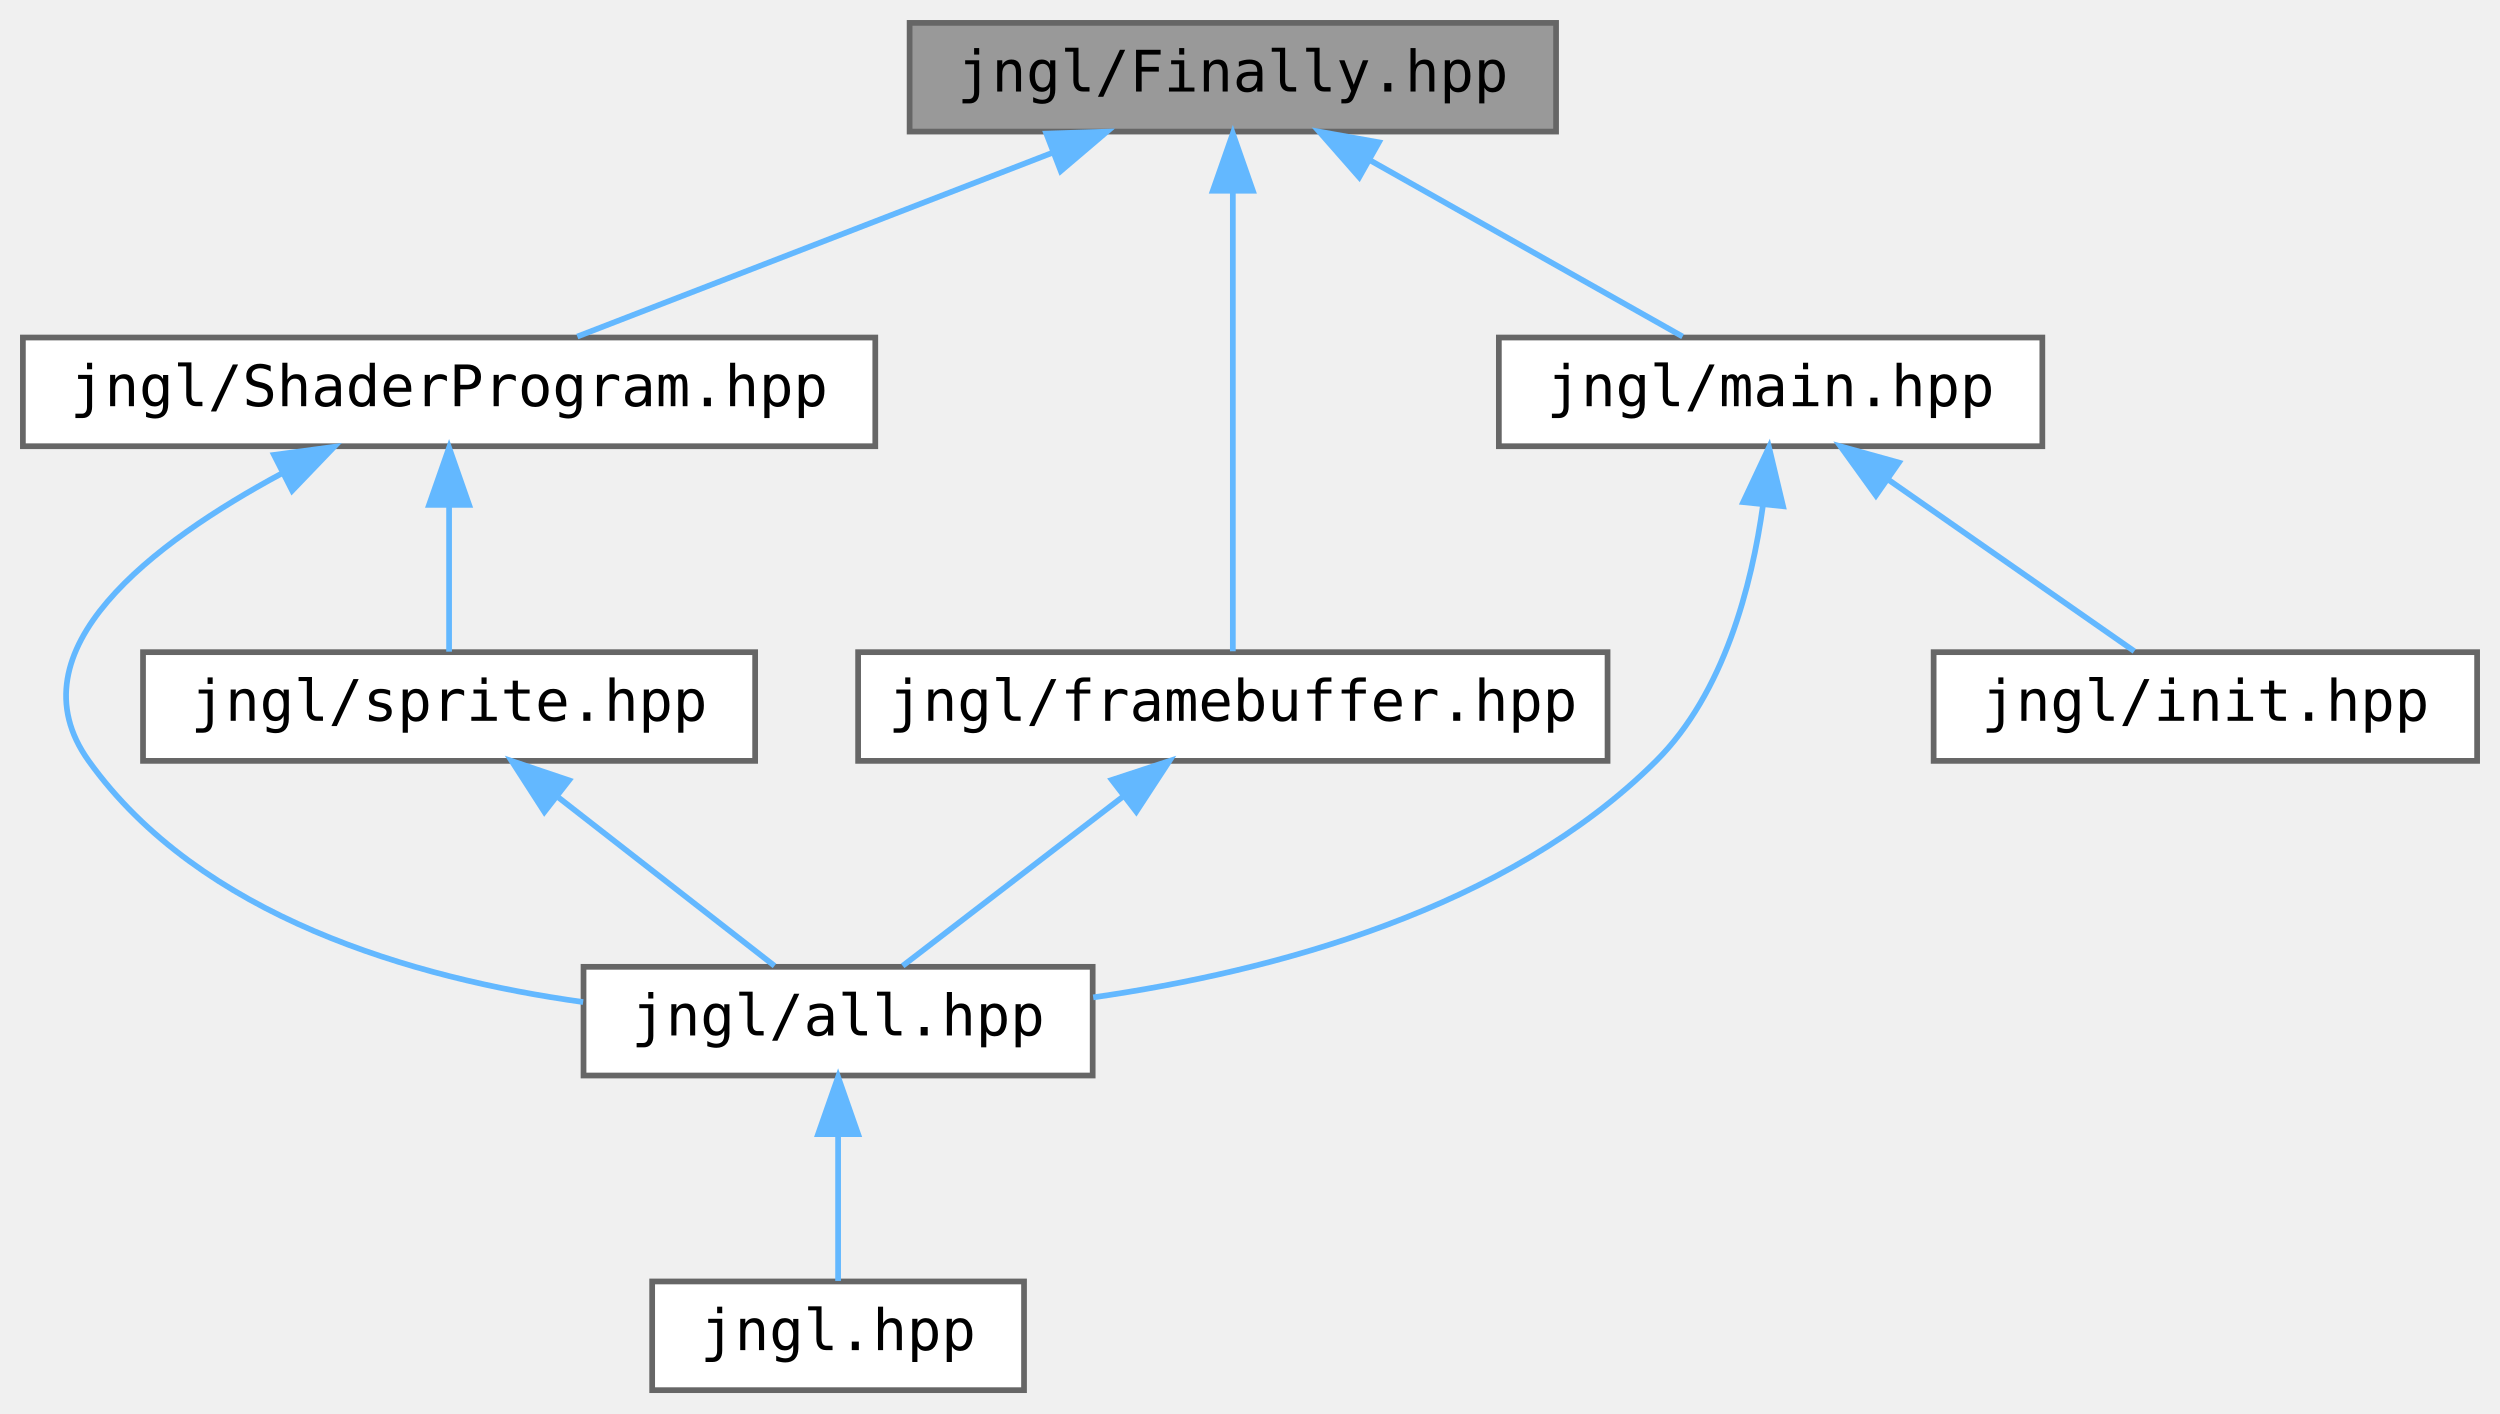
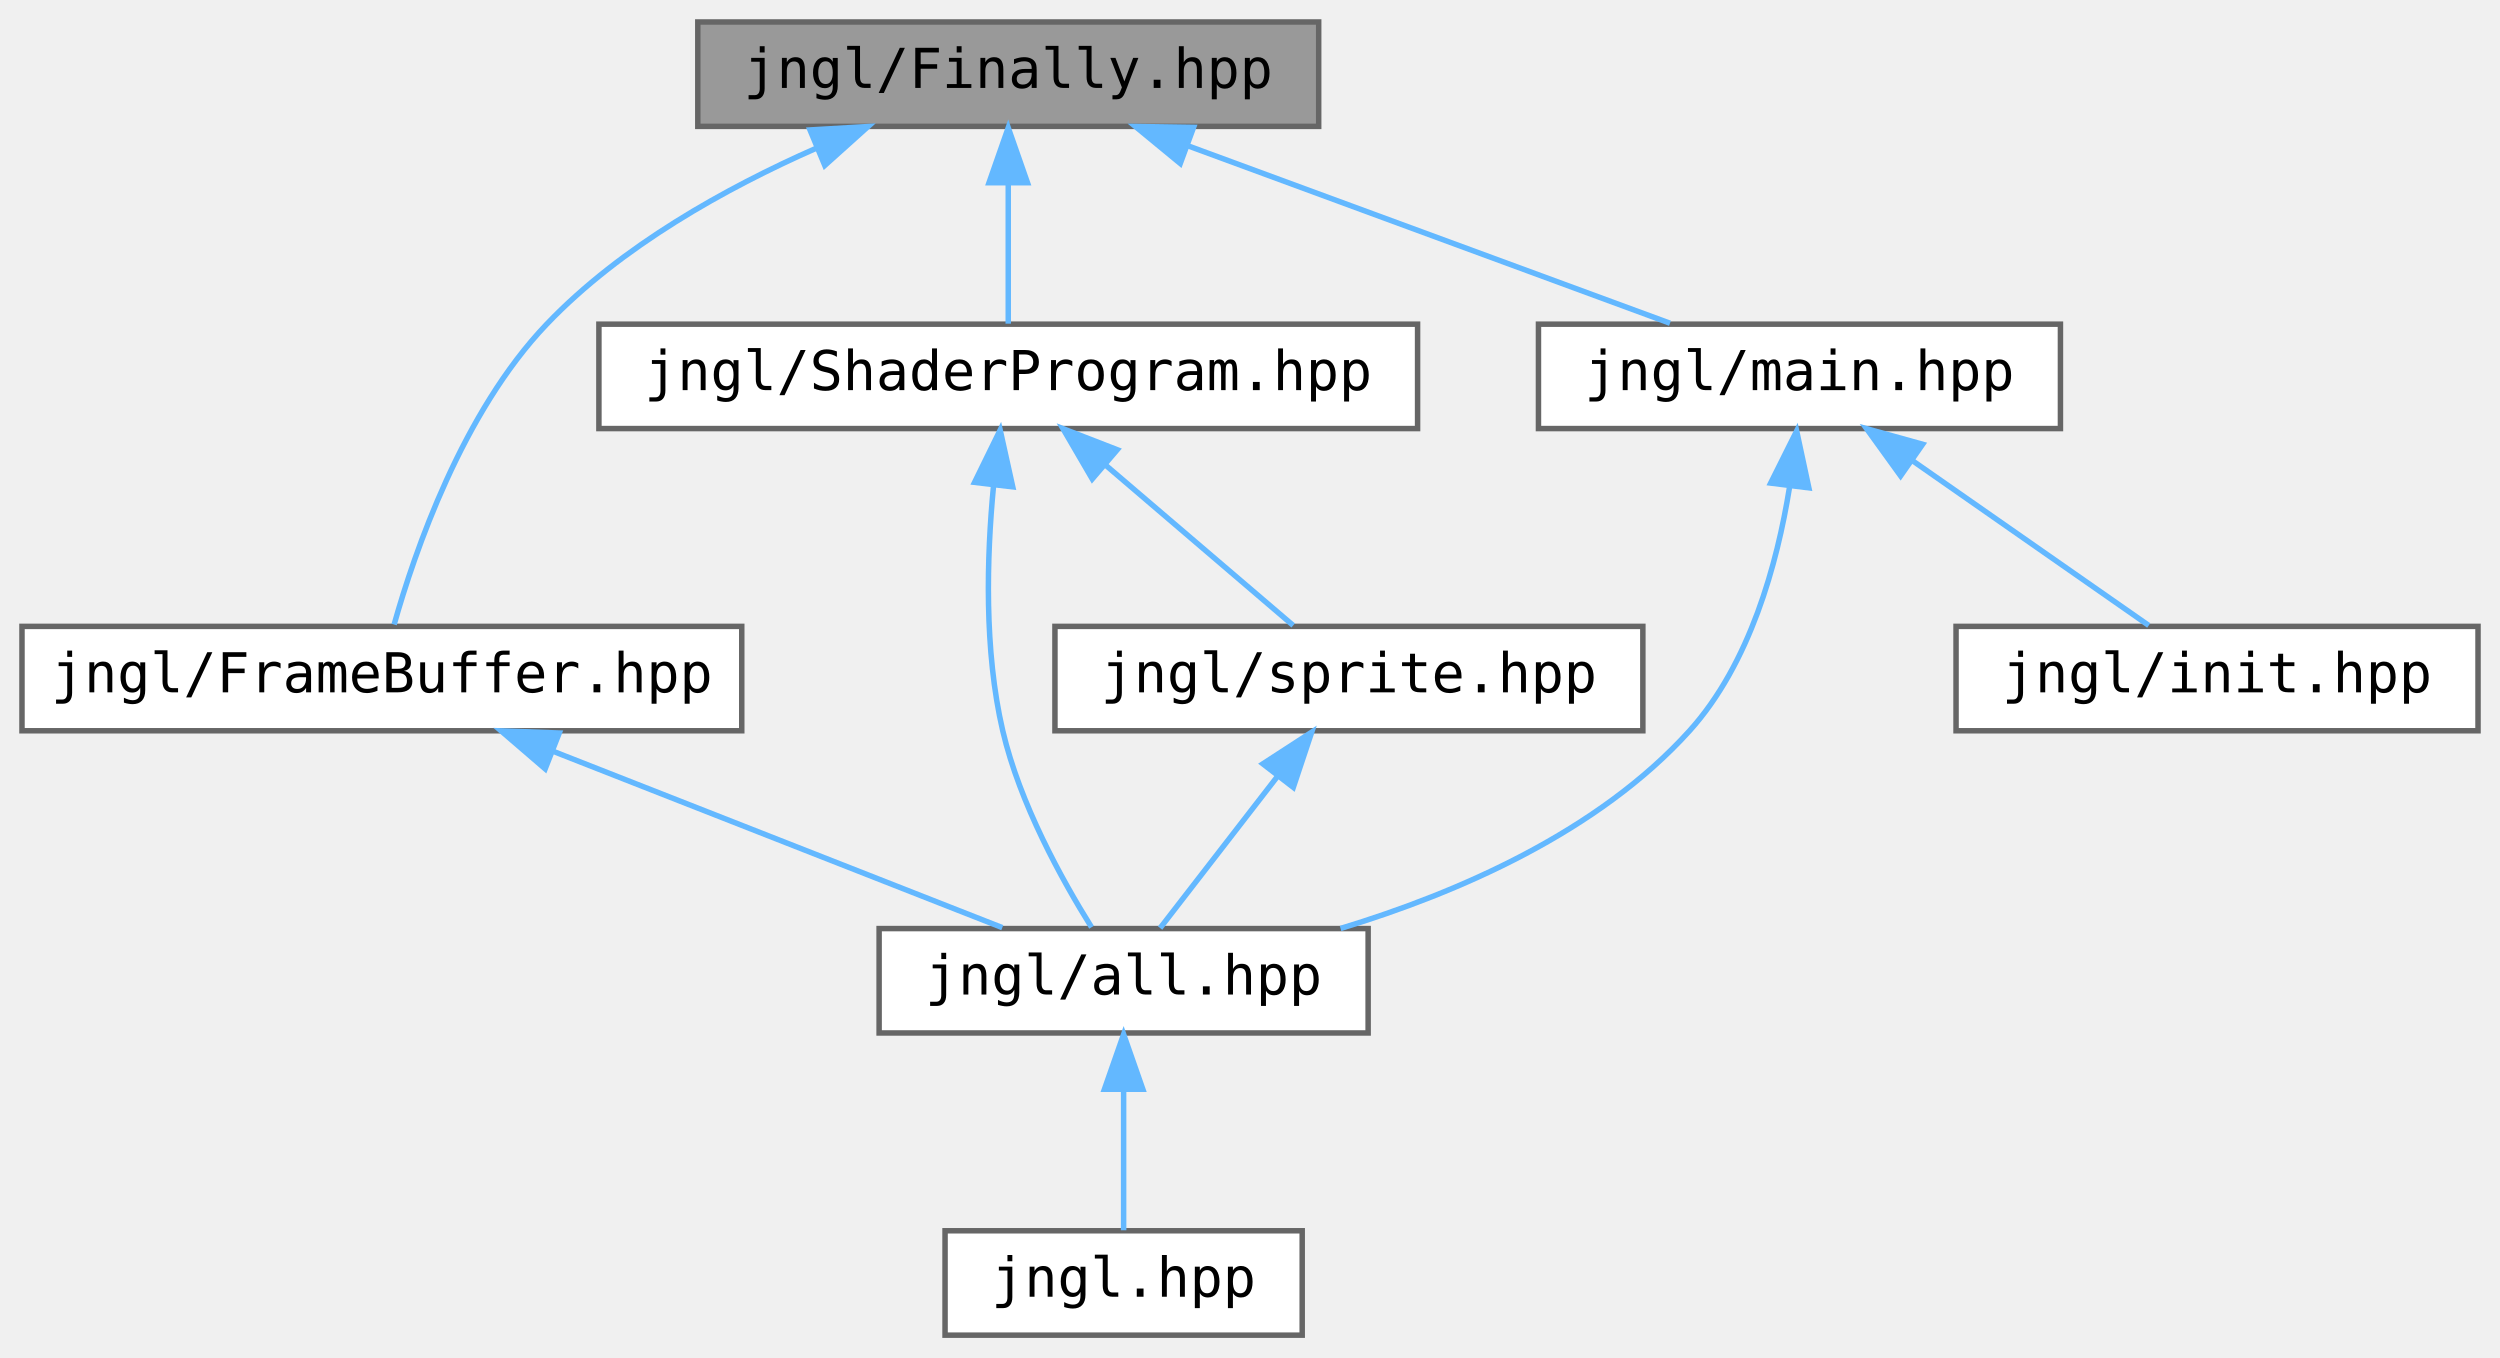
- <svg xmlns="http://www.w3.org/2000/svg" xmlns:xlink="http://www.w3.org/1999/xlink" width="437pt" height="247pt" viewBox="0.00 0.00 437.00 247.00">
+ <svg xmlns="http://www.w3.org/2000/svg" xmlns:xlink="http://www.w3.org/1999/xlink" width="455pt" height="247pt" viewBox="0.00 0.00 455.00 247.00">
  <g id="graph0" class="graph" transform="scale(1 1) rotate(0) translate(4 243)">
    <g id="node1" class="node">
      <g id="a_node1">
        <a xlink:title="Contains jngl::Finally class.">
-           <polygon fill="#999999" stroke="#666666" points="268,-239 155,-239 155,-220 268,-220 268,-239" />
-           <text text-anchor="middle" x="211.5" y="-227" font-family="ui-monospace,monospace" font-size="10.00">jngl/Finally.hpp</text>
+           <polygon fill="#999999" stroke="#666666" points="236,-239 123,-239 123,-220 236,-220 236,-239" />
+           <text text-anchor="middle" x="179.5" y="-227" font-family="ui-monospace,monospace" font-size="10.00">jngl/Finally.hpp</text>
        </a>
      </g>
    </g>
    <g id="node2" class="node">
      <g id="a_node2">
-         <a xlink:href="ShaderProgram_8hpp.html" target="_top" xlink:title="Contains jngl::ShaderProgram class.">
-           <polygon fill="white" stroke="#666666" points="149,-184 0,-184 0,-165 149,-165 149,-184" />
-           <text text-anchor="middle" x="74.5" y="-172" font-family="ui-monospace,monospace" font-size="10.00">jngl/ShaderProgram.hpp</text>
+         <a xlink:href="FrameBuffer_8hpp.html" target="_top" xlink:title="Contains jngl::FrameBuffer class.">
+           <polygon fill="white" stroke="#666666" points="131,-129 0,-129 0,-110 131,-110 131,-129" />
+           <text text-anchor="middle" x="65.5" y="-117" font-family="ui-monospace,monospace" font-size="10.00">jngl/FrameBuffer.hpp</text>
        </a>
      </g>
    </g>
    <g id="edge1" class="edge">
-       <path fill="none" stroke="#63b8ff" d="M179.94,-216.29C154.55,-206.47 119.5,-192.91 96.91,-184.17" />
-       <polygon fill="#63b8ff" stroke="#63b8ff" points="178.9,-219.64 189.49,-219.98 181.42,-213.11 178.9,-219.64" />
+       <path fill="none" stroke="#63b8ff" d="M144.61,-216.05C128.07,-208.76 109.03,-198.17 95.5,-184 80.17,-167.95 71.48,-142.63 67.73,-129.33" />
+       <polygon fill="#63b8ff" stroke="#63b8ff" points="143.42,-219.35 153.99,-219.97 146.11,-212.89 143.42,-219.35" />
+     </g>
+     <g id="node5" class="node">
+       <g id="a_node5">
+         <a xlink:href="ShaderProgram_8hpp.html" target="_top" xlink:title="Contains jngl::ShaderProgram class.">
+           <polygon fill="white" stroke="#666666" points="254,-184 105,-184 105,-165 254,-165 254,-184" />
+           <text text-anchor="middle" x="179.5" y="-172" font-family="ui-monospace,monospace" font-size="10.00">jngl/ShaderProgram.hpp</text>
+         </a>
+       </g>
+     </g>
+     <g id="edge4" class="edge">
+       <path fill="none" stroke="#63b8ff" d="M179.5,-209.66C179.5,-200.93 179.5,-190.99 179.5,-184.09" />
+       <polygon fill="#63b8ff" stroke="#63b8ff" points="176,-209.75 179.5,-219.75 183,-209.75 176,-209.75" />
+     </g>
+     <g id="node7" class="node">
+       <g id="a_node7">
+         <a xlink:href="main_8hpp.html" target="_top" xlink:title="Defines macros for the main entry point.">
+           <polygon fill="white" stroke="#666666" points="371,-184 276,-184 276,-165 371,-165 371,-184" />
+           <text text-anchor="middle" x="323.5" y="-172" font-family="ui-monospace,monospace" font-size="10.00">jngl/main.hpp</text>
+         </a>
+       </g>
+     </g>
+     <g id="edge8" class="edge">
+       <path fill="none" stroke="#63b8ff" d="M212.32,-216.42C239.03,-206.59 276.1,-192.95 299.94,-184.17" />
+       <polygon fill="#63b8ff" stroke="#63b8ff" points="210.81,-213.25 202.64,-219.98 213.23,-219.82 210.81,-213.25" />
+     </g>
+     <g id="node3" class="node">
+       <g id="a_node3">
+         <a xlink:href="all_8hpp.html" target="_top" xlink:title="Includes all JNGL headers except for init.hpp.">
+           <polygon fill="white" stroke="#666666" points="245,-74 156,-74 156,-55 245,-55 245,-74" />
+           <text text-anchor="middle" x="200.5" y="-62" font-family="ui-monospace,monospace" font-size="10.00">jngl/all.hpp</text>
+         </a>
+       </g>
+     </g>
+     <g id="edge2" class="edge">
+       <path fill="none" stroke="#63b8ff" d="M96.6,-106.29C121.62,-96.47 156.16,-82.91 178.42,-74.17" />
+       <polygon fill="#63b8ff" stroke="#63b8ff" points="95.22,-103.07 87.19,-109.98 97.78,-109.59 95.22,-103.07" />
+     </g>
+     <g id="node4" class="node">
+       <g id="a_node4">
+         <a xlink:href="jngl_8hpp.html" target="_top" xlink:title="Includes jngl/all.hpp.">
+           <polygon fill="white" stroke="#666666" points="233,-19 168,-19 168,0 233,0 233,-19" />
+           <text text-anchor="middle" x="200.5" y="-7" font-family="ui-monospace,monospace" font-size="10.00">jngl.hpp</text>
+         </a>
+       </g>
+     </g>
+     <g id="edge3" class="edge">
+       <path fill="none" stroke="#63b8ff" d="M200.5,-44.66C200.5,-35.93 200.5,-25.99 200.5,-19.09" />
+       <polygon fill="#63b8ff" stroke="#63b8ff" points="197,-44.75 200.5,-54.75 204,-44.75 197,-44.75" />
+     </g>
+     <g id="edge5" class="edge">
+       <path fill="none" stroke="#63b8ff" d="M176.81,-154.43C175.59,-141.68 175.08,-124.63 178.5,-110 181.6,-96.74 189.25,-82.9 194.66,-74.24" />
+       <polygon fill="#63b8ff" stroke="#63b8ff" points="173.37,-155.21 178.03,-164.73 180.32,-154.39 173.37,-155.21" />
    </g>
    <g id="node6" class="node">
      <g id="a_node6">
-         <a xlink:href="framebuffer_8hpp.html" target="_top" xlink:title="Contains jngl::FrameBuffer class.">
-           <polygon fill="white" stroke="#666666" points="277,-129 146,-129 146,-110 277,-110 277,-129" />
-           <text text-anchor="middle" x="211.5" y="-117" font-family="ui-monospace,monospace" font-size="10.00">jngl/framebuffer.hpp</text>
+         <a xlink:href="sprite_8hpp.html" target="_top" xlink:title="Contains jngl::Sprite class and related functions.">
+           <polygon fill="white" stroke="#666666" points="295,-129 188,-129 188,-110 295,-110 295,-129" />
+           <text text-anchor="middle" x="241.5" y="-117" font-family="ui-monospace,monospace" font-size="10.00">jngl/sprite.hpp</text>
        </a>
      </g>
    </g>
    <g id="edge6" class="edge">
-       <path fill="none" stroke="#63b8ff" d="M211.5,-209.48C211.5,-185.84 211.5,-146.5 211.5,-129.16" />
-       <polygon fill="#63b8ff" stroke="#63b8ff" points="208,-209.66 211.5,-219.66 215,-209.66 208,-209.66" />
-     </g>
-     <g id="node7" class="node">
-       <g id="a_node7">
-         <a xlink:href="main_8hpp.html" target="_top" xlink:title="Defines macros for the main entry point.">
-           <polygon fill="white" stroke="#666666" points="353,-184 258,-184 258,-165 353,-165 353,-184" />
-           <text text-anchor="middle" x="305.5" y="-172" font-family="ui-monospace,monospace" font-size="10.00">jngl/main.hpp</text>
-         </a>
-       </g>
-     </g>
-     <g id="edge8" class="edge">
-       <path fill="none" stroke="#63b8ff" d="M235.5,-214.97C252.69,-205.28 275.31,-192.52 290.12,-184.17" />
-       <polygon fill="#63b8ff" stroke="#63b8ff" points="233.59,-212.02 226.6,-219.98 237.03,-218.12 233.59,-212.02" />
-     </g>
-     <g id="node3" class="node">
-       <g id="a_node3">
-         <a xlink:href="all_8hpp.html" target="_top" xlink:title="Includes all JNGL headers except for init.hpp.">
-           <polygon fill="white" stroke="#666666" points="187,-74 98,-74 98,-55 187,-55 187,-74" />
-           <text text-anchor="middle" x="142.5" y="-62" font-family="ui-monospace,monospace" font-size="10.00">jngl/all.hpp</text>
-         </a>
-       </g>
-     </g>
-     <g id="edge2" class="edge">
-       <path fill="none" stroke="#63b8ff" d="M45.36,-160.3C22.85,-148.21 -2.33,-129.31 11.5,-110 31.01,-82.76 68.16,-72 97.93,-67.84" />
-       <polygon fill="#63b8ff" stroke="#63b8ff" points="43.9,-163.48 54.41,-164.89 47.07,-157.24 43.9,-163.48" />
-     </g>
-     <g id="node5" class="node">
-       <g id="a_node5">
-         <a xlink:href="sprite_8hpp.html" target="_top" xlink:title="Contains jngl::Sprite class and related functions.">
-           <polygon fill="white" stroke="#666666" points="128,-129 21,-129 21,-110 128,-110 128,-129" />
-           <text text-anchor="middle" x="74.5" y="-117" font-family="ui-monospace,monospace" font-size="10.00">jngl/sprite.hpp</text>
-         </a>
-       </g>
-     </g>
-     <g id="edge4" class="edge">
-       <path fill="none" stroke="#63b8ff" d="M74.5,-154.66C74.5,-145.93 74.5,-135.99 74.5,-129.09" />
-       <polygon fill="#63b8ff" stroke="#63b8ff" points="71,-154.75 74.5,-164.75 78,-154.75 71,-154.75" />
-     </g>
-     <g id="node4" class="node">
-       <g id="a_node4">
-         <a xlink:href="jngl_8hpp.html" target="_top" xlink:title="Includes jngl/all.hpp.">
-           <polygon fill="white" stroke="#666666" points="175,-19 110,-19 110,0 175,0 175,-19" />
-           <text text-anchor="middle" x="142.5" y="-7" font-family="ui-monospace,monospace" font-size="10.00">jngl.hpp</text>
-         </a>
-       </g>
-     </g>
-     <g id="edge3" class="edge">
-       <path fill="none" stroke="#63b8ff" d="M142.5,-44.66C142.5,-35.93 142.5,-25.99 142.5,-19.09" />
-       <polygon fill="#63b8ff" stroke="#63b8ff" points="139,-44.75 142.5,-54.75 146,-44.75 139,-44.75" />
-     </g>
-     <g id="edge5" class="edge">
-       <path fill="none" stroke="#63b8ff" d="M93.62,-103.6C105.8,-94.11 121.16,-82.13 131.38,-74.17" />
-       <polygon fill="#63b8ff" stroke="#63b8ff" points="91.16,-101.08 85.43,-109.98 95.46,-106.6 91.16,-101.08" />
+       <path fill="none" stroke="#63b8ff" d="M197.25,-158.32C208.31,-148.87 222.13,-137.06 231.36,-129.17" />
+       <polygon fill="#63b8ff" stroke="#63b8ff" points="194.79,-155.83 189.46,-164.98 199.34,-161.15 194.79,-155.83" />
    </g>
    <g id="edge7" class="edge">
-       <path fill="none" stroke="#63b8ff" d="M192.46,-103.88C180.04,-94.34 164.26,-82.21 153.79,-74.17" />
-       <polygon fill="#63b8ff" stroke="#63b8ff" points="190.35,-106.67 200.41,-109.98 194.62,-101.12 190.35,-106.67" />
+       <path fill="none" stroke="#63b8ff" d="M228.48,-101.67C221.38,-92.5 212.9,-81.52 207.14,-74.09" />
+       <polygon fill="#63b8ff" stroke="#63b8ff" points="225.84,-103.98 234.73,-109.75 231.38,-99.7 225.84,-103.98" />
    </g>
    <g id="edge9" class="edge">
-       <path fill="none" stroke="#63b8ff" d="M304.18,-154.77C302.22,-140.68 297.39,-121.85 285.5,-110 259.44,-84.03 218.5,-73.17 187.09,-68.66" />
-       <polygon fill="#63b8ff" stroke="#63b8ff" points="300.71,-155.23 305.22,-164.82 307.68,-154.51 300.71,-155.23" />
+       <path fill="none" stroke="#63b8ff" d="M321.68,-154.24C319.46,-140.44 314.51,-122.2 303.5,-110 286.93,-91.63 261.45,-80.54 239.98,-74.02" />
+       <polygon fill="#63b8ff" stroke="#63b8ff" points="318.26,-155.08 322.99,-164.56 325.21,-154.21 318.26,-155.08" />
    </g>
    <g id="node8" class="node">
      <g id="a_node8">
        <a xlink:href="init_8hpp.html" target="_top" xlink:title="Include this file only once, as it defines the main function.">
-           <polygon fill="white" stroke="#666666" points="429,-129 334,-129 334,-110 429,-110 429,-129" />
-           <text text-anchor="middle" x="381.5" y="-117" font-family="ui-monospace,monospace" font-size="10.00">jngl/init.hpp</text>
+           <polygon fill="white" stroke="#666666" points="447,-129 352,-129 352,-110 447,-110 447,-129" />
+           <text text-anchor="middle" x="399.5" y="-117" font-family="ui-monospace,monospace" font-size="10.00">jngl/init.hpp</text>
        </a>
      </g>
    </g>
    <g id="edge10" class="edge">
-       <path fill="none" stroke="#63b8ff" d="M326.08,-159.15C339.81,-149.57 357.43,-137.29 369.07,-129.17" />
-       <polygon fill="#63b8ff" stroke="#63b8ff" points="323.91,-156.39 317.71,-164.98 327.92,-162.14 323.91,-156.39" />
+       <path fill="none" stroke="#63b8ff" d="M344.08,-159.15C357.81,-149.57 375.43,-137.29 387.07,-129.17" />
+       <polygon fill="#63b8ff" stroke="#63b8ff" points="341.91,-156.39 335.71,-164.98 345.92,-162.14 341.91,-156.39" />
    </g>
  </g>
</svg>
